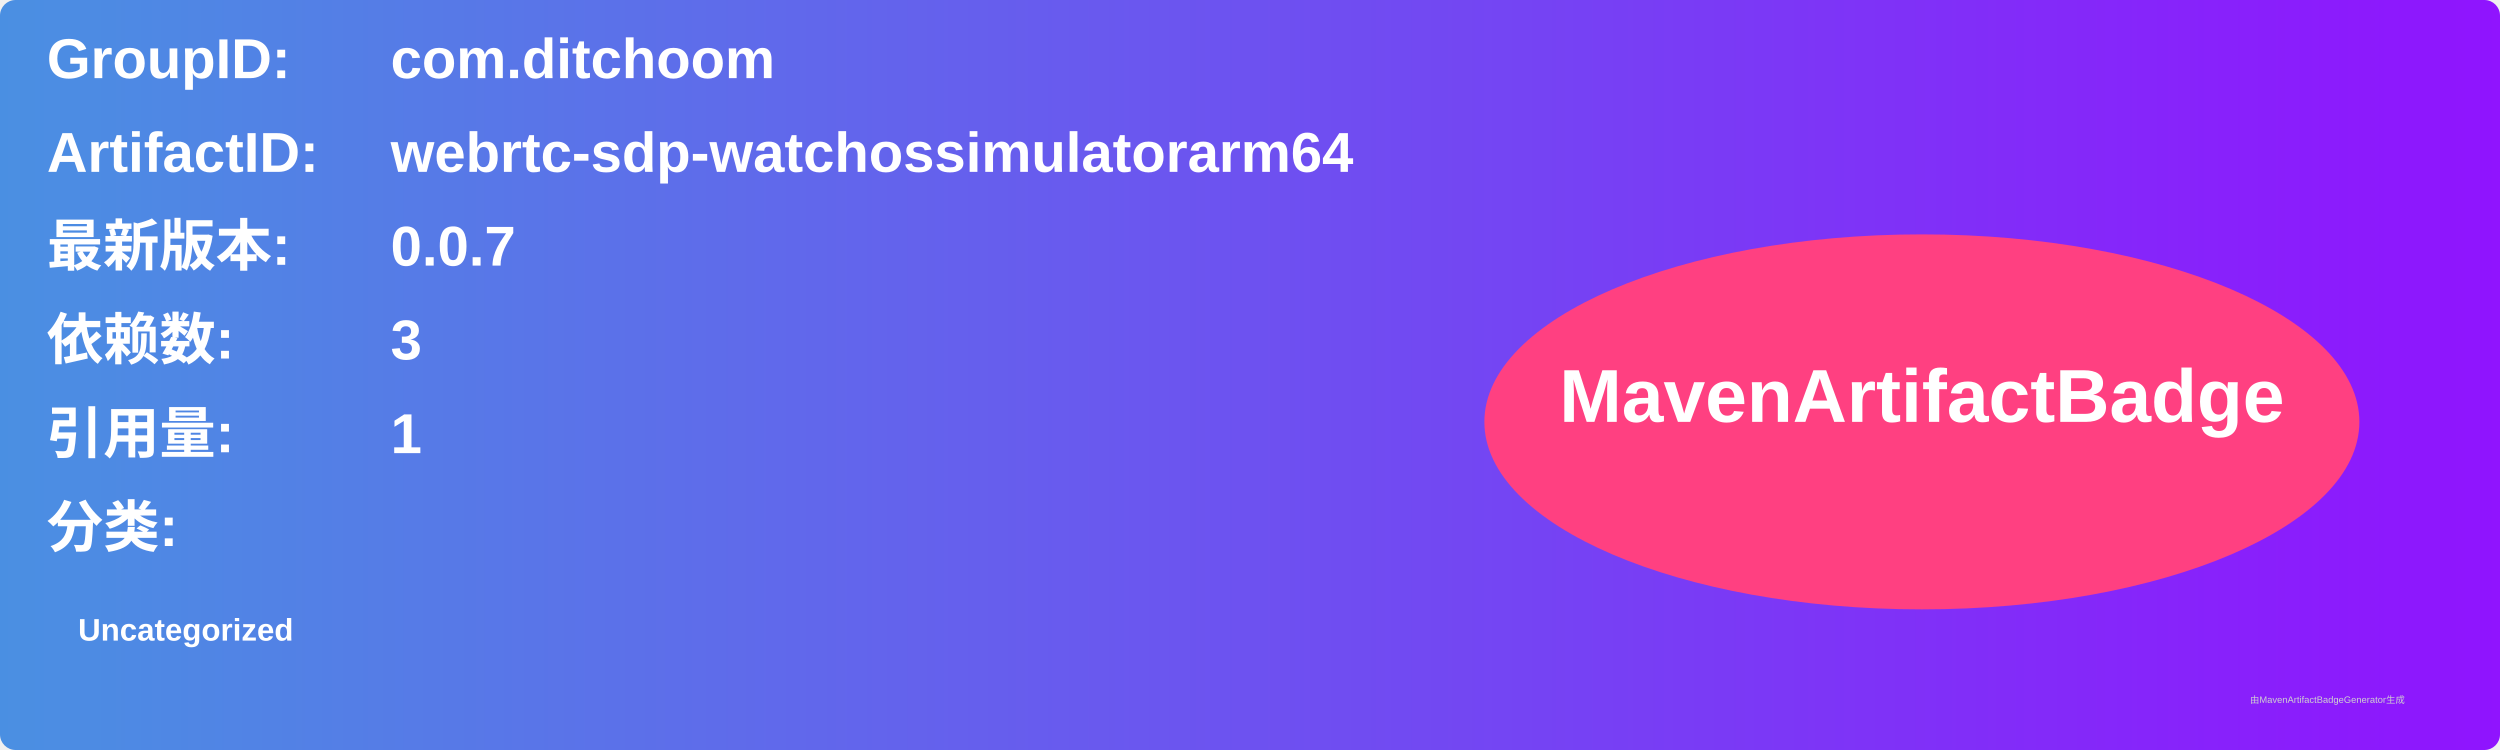
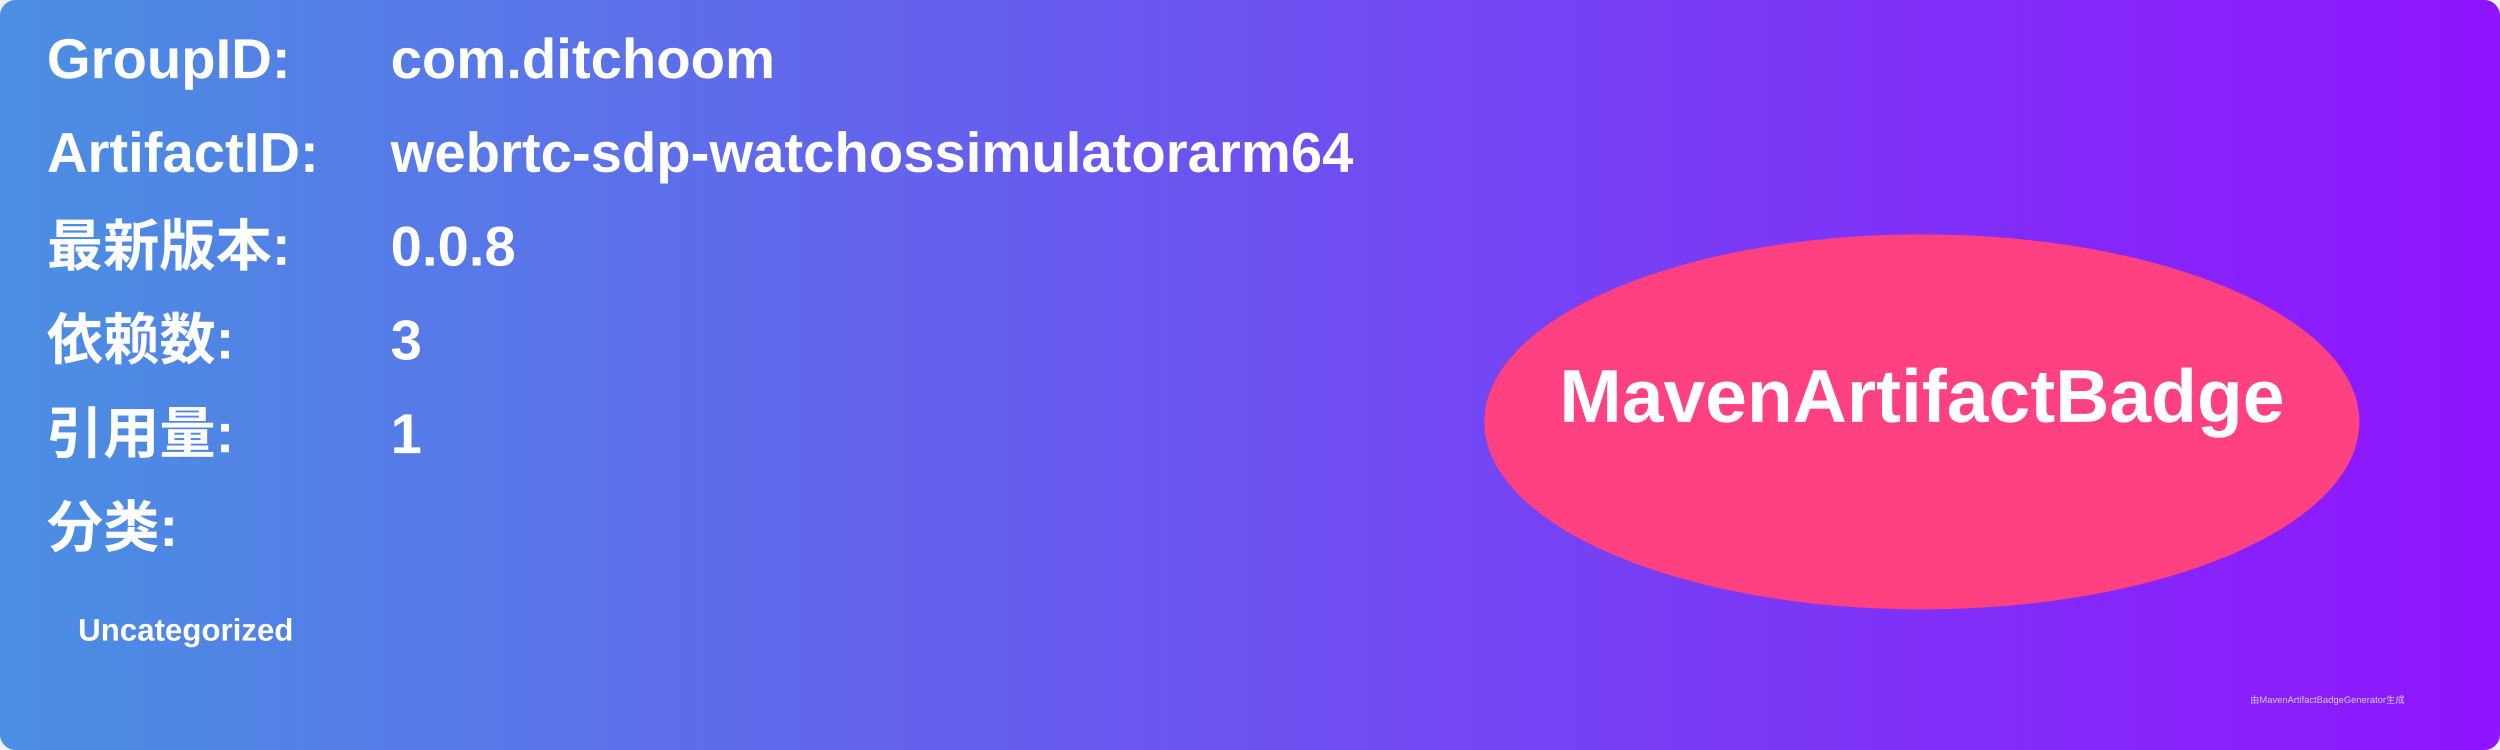
<svg xmlns="http://www.w3.org/2000/svg" width="800" height="240" viewBox="0 0 800 240">
  <linearGradient id="grad" x1="0%" y1="0%" x2="100%" y2="0%">
    <stop offset="0%" stop-color="#4a90e2" />
    <stop offset="100%" stop-color="#9013fe" />
  </linearGradient>
  <rect width="100%" height="100%" rx="5" ry="5" fill="url(#grad)" />
  <g transform="translate(15, 15)">
    <text x="0" y="10" font-family="Arial" font-size="18" fill="white" font-weight="bold" width="260">GroupID:</text>
    <text x="110" y="10" font-family="Arial" font-size="18" fill="white" font-weight="bold" width="460">com.ditchoom</text>
    <text x="0" y="40" font-family="Arial" font-size="18" fill="white" font-weight="bold" width="260">ArtifactID:</text>
    <text x="110" y="40" font-family="Arial" font-size="18" fill="white" font-weight="bold" width="460">webrtc-sdp-watchossimulatorarm64</text>
    <text x="0" y="70" font-family="Arial" font-size="18" fill="white" font-weight="bold">最新版本:</text>
    <text x="110" y="70" font-family="Arial" font-size="18" fill="white" font-weight="bold">
-       <tspan font-weight="bold">0.0.7</tspan>
+       <tspan font-weight="bold">0.0.8</tspan>
    </text>
    <text x="0" y="100" font-family="Arial" font-size="18" fill="white" font-weight="bold">依赖数: </text>
    <text x="110" y="100" font-family="Arial" font-size="18" fill="white">
      <tspan font-weight="bold">3</tspan>
    </text>
    <text x="0" y="130" font-family="Arial" font-size="18" fill="white" font-weight="bold">引用量: </text>
    <text x="110" y="130" font-family="Arial" font-size="18" fill="white">
      <tspan font-weight="bold">1</tspan>
    </text>
    <text x="0" y="160" font-family="Arial" font-size="18" fill="white" font-weight="bold">分类:</text>
    <text x="10" y="190" font-family="Arial" font-size="10" fill="white">
      <tspan font-weight="bold">Uncategorized</tspan>
    </text>
    <ellipse cx="600" cy="120" rx="140" ry="60" fill="#ff4081" />
    <text x="600" y="120" text-anchor="middle" font-family="Arial" font-size="24" fill="white" font-weight="bold">MavenArtifactBadge</text>
  </g>
  <text x="720" y="225" font-family="Arial" font-size="3" fill="#d0d0d0">由MavenArtifactBadgeGenerator生成</text>
</svg>
